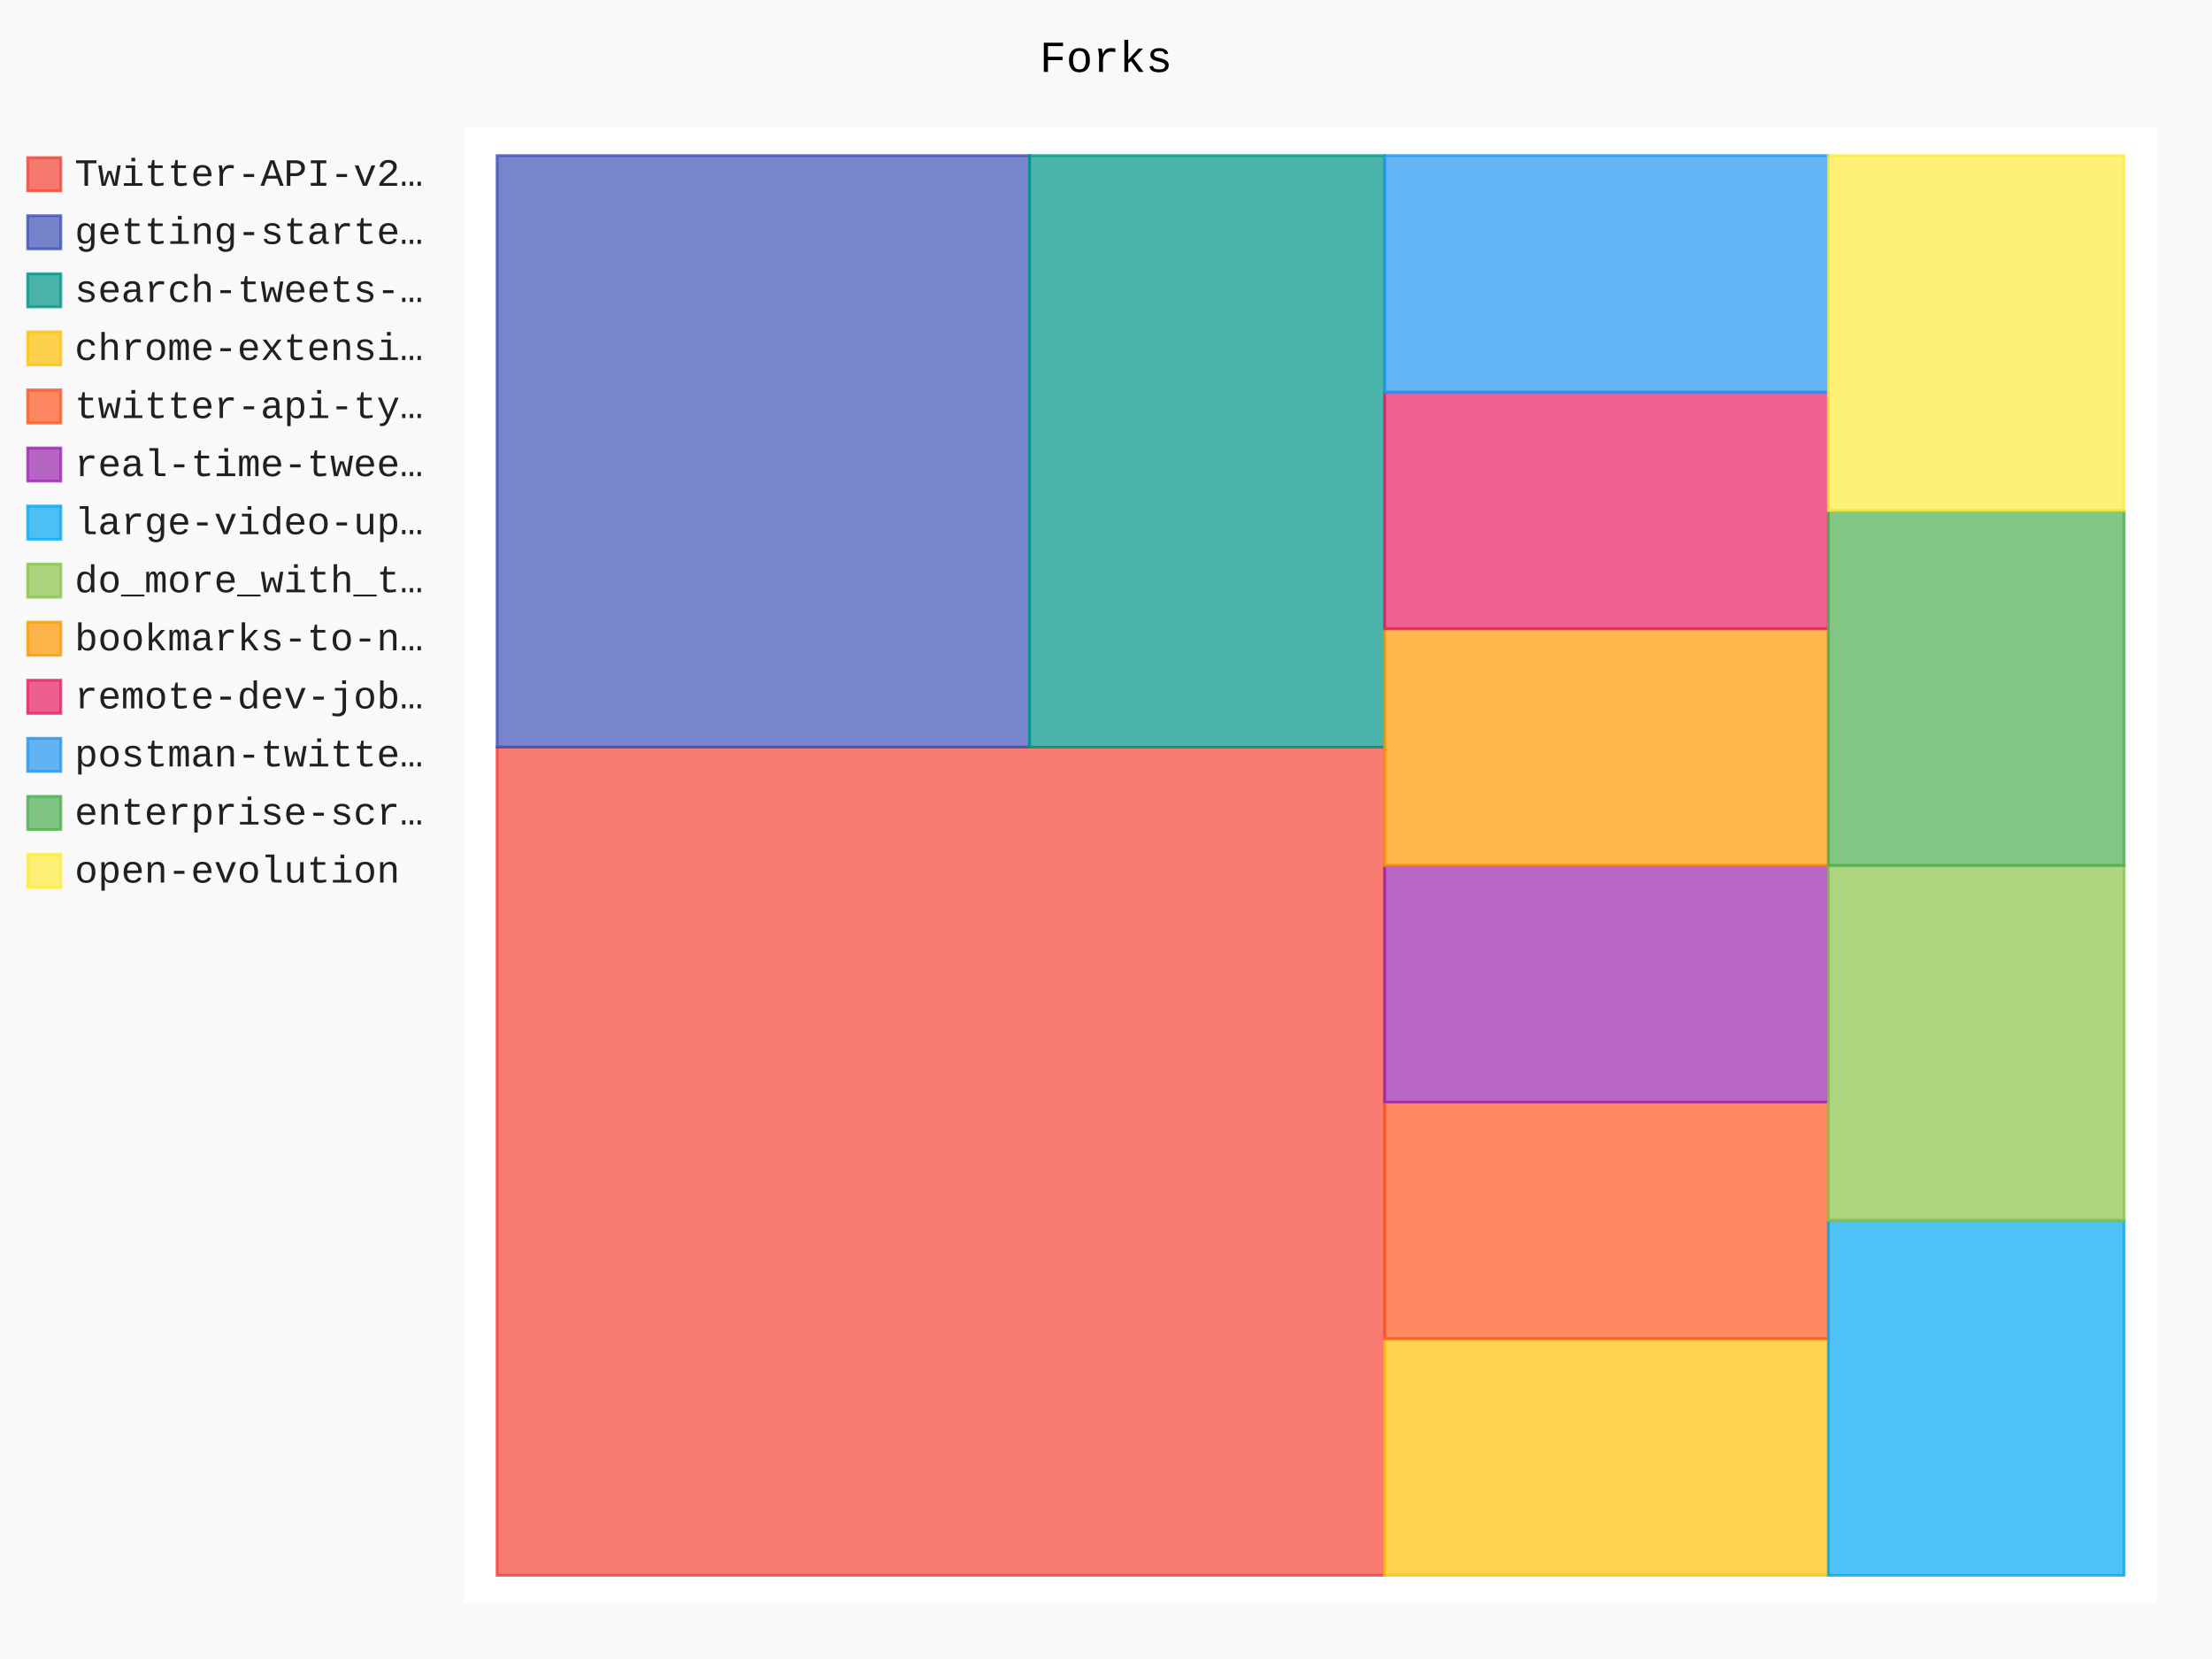
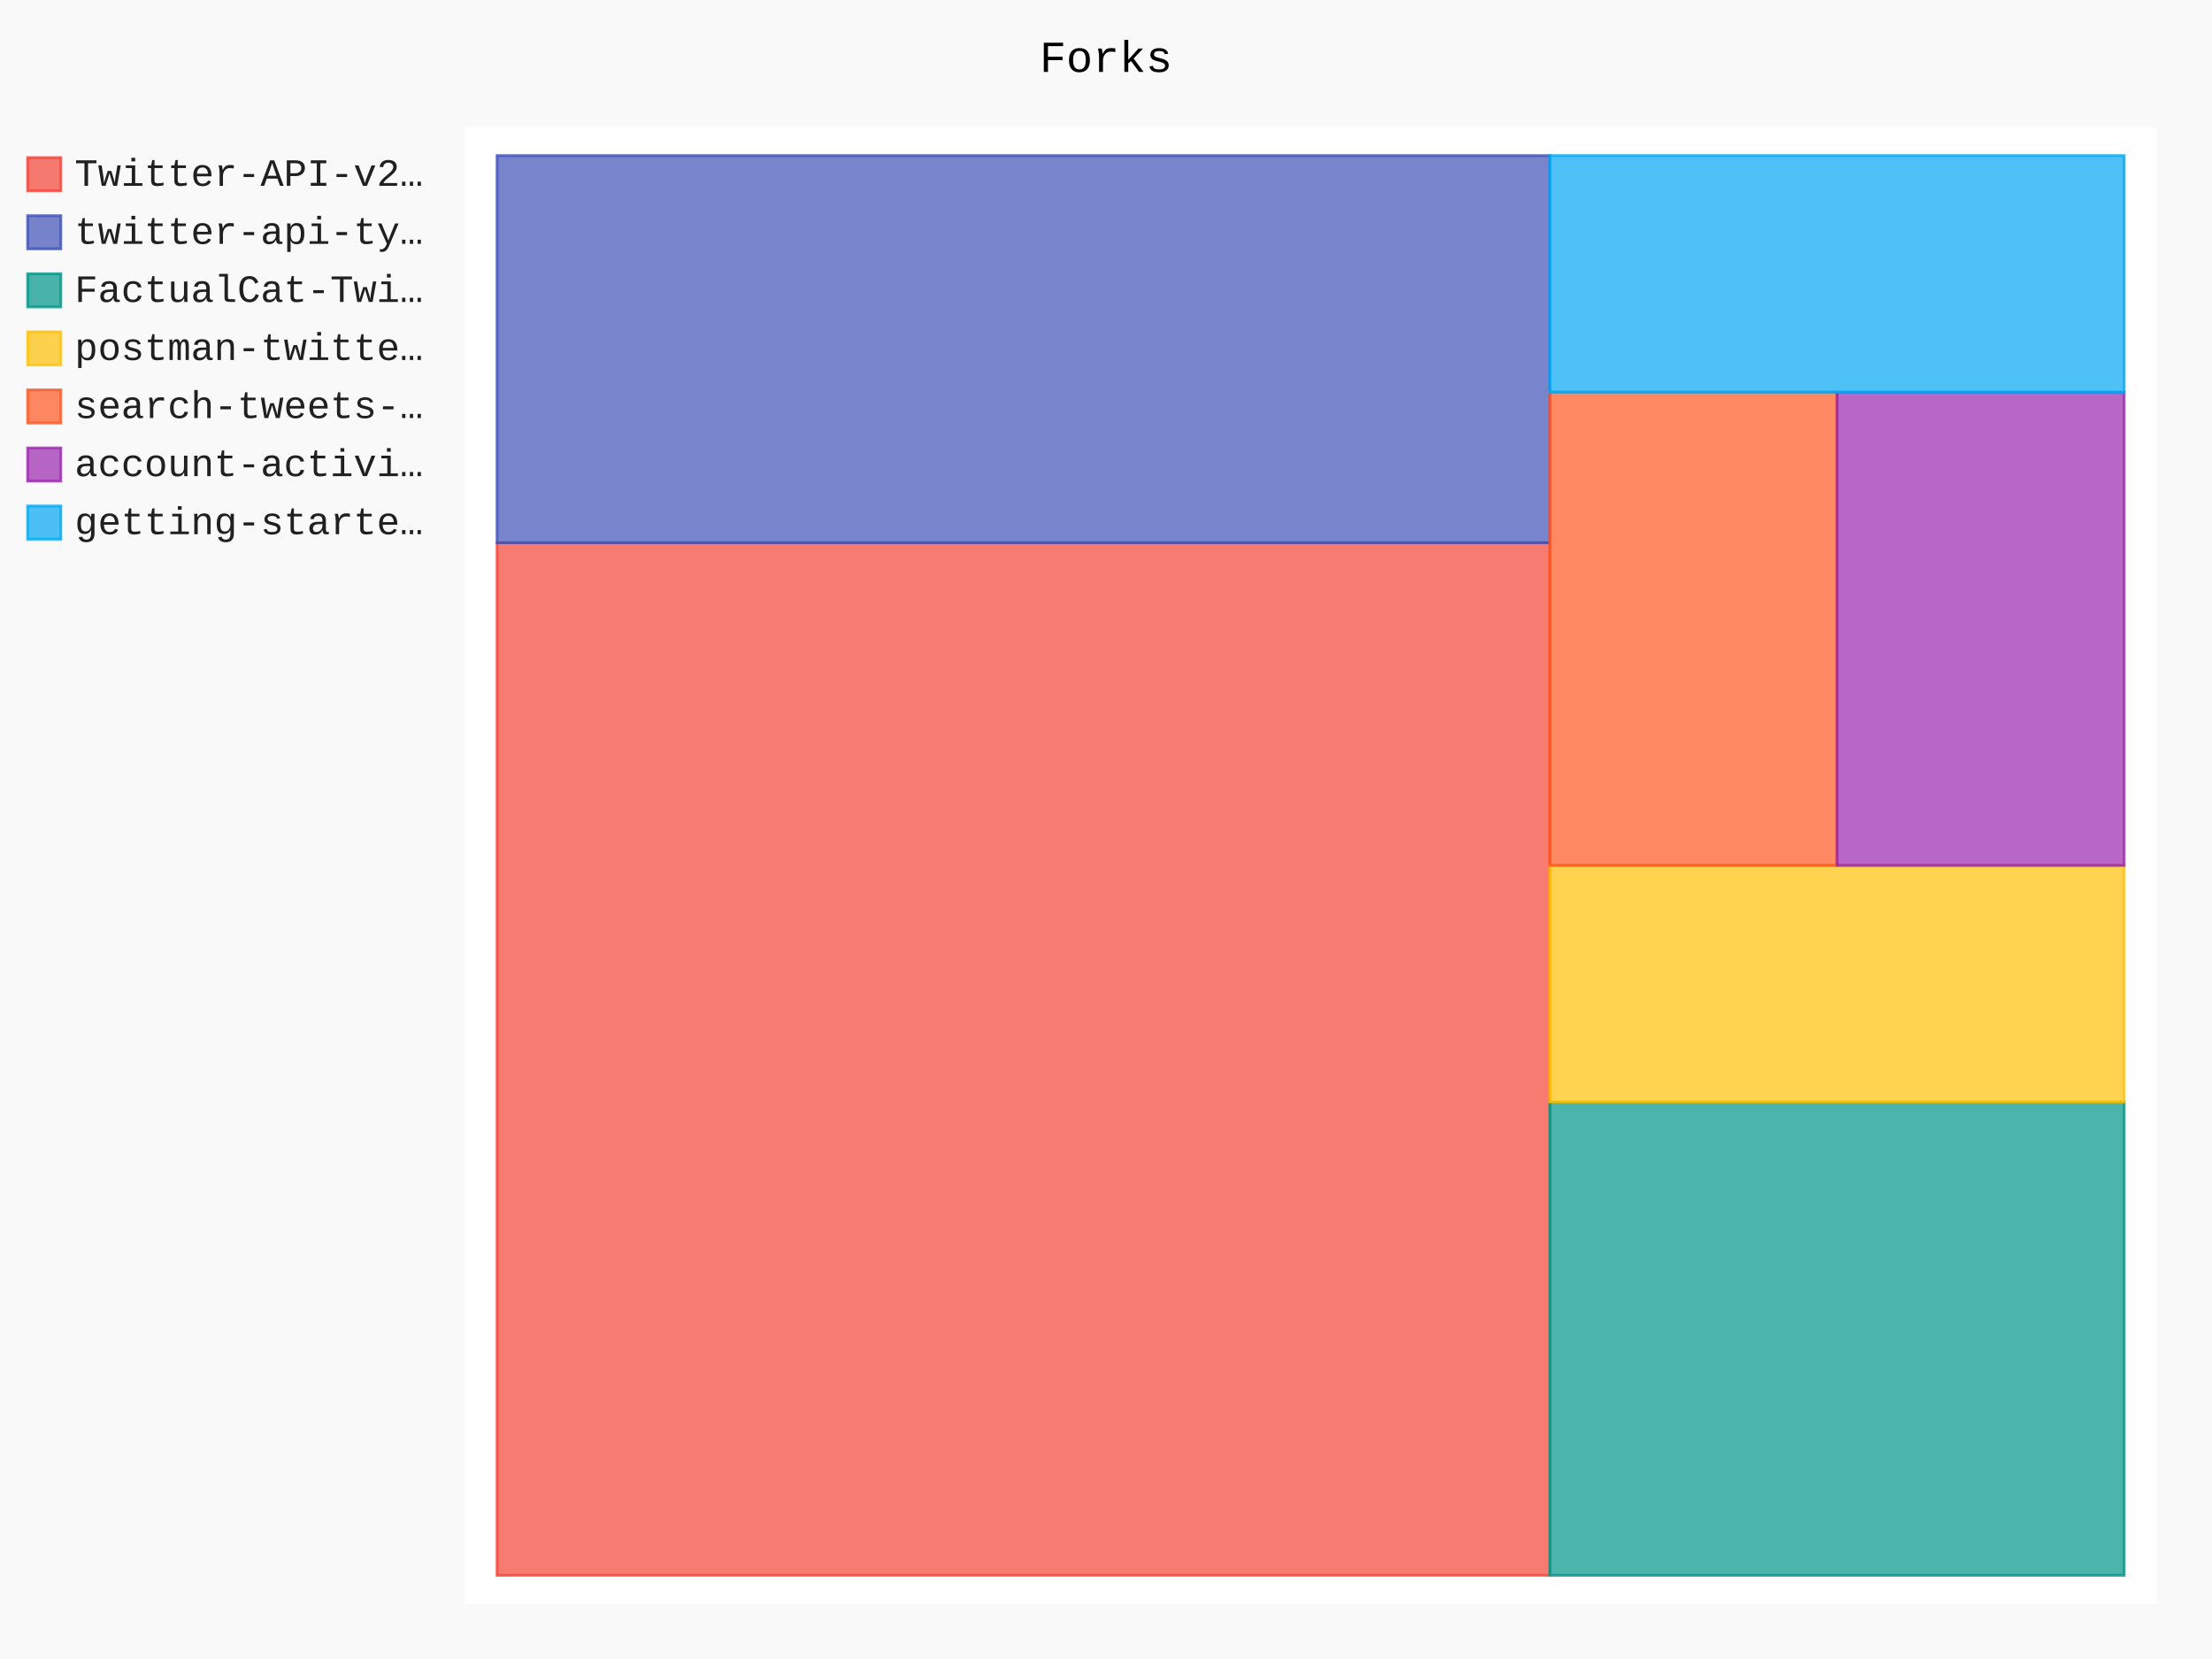
- <svg xmlns="http://www.w3.org/2000/svg" id="chart-35e2c1f0-0047-4ba9-a239-3968a9c218b4" class="pygal-chart" viewBox="0 0 800 600">
+ <svg xmlns="http://www.w3.org/2000/svg" id="chart-78ae8fd8-c721-4d17-9429-1aed1a144a51" class="pygal-chart" viewBox="0 0 800 600">
  <defs>
-     <style type="text/css">#chart-35e2c1f0-0047-4ba9-a239-3968a9c218b4{-webkit-user-select:none;-webkit-font-smoothing:antialiased;font-family:Consolas,"Liberation Mono",Menlo,Courier,monospace}#chart-35e2c1f0-0047-4ba9-a239-3968a9c218b4 .title{font-family:Consolas,"Liberation Mono",Menlo,Courier,monospace;font-size:16px}#chart-35e2c1f0-0047-4ba9-a239-3968a9c218b4 .legends .legend text{font-family:Consolas,"Liberation Mono",Menlo,Courier,monospace;font-size:14px}#chart-35e2c1f0-0047-4ba9-a239-3968a9c218b4 .axis text{font-family:Consolas,"Liberation Mono",Menlo,Courier,monospace;font-size:10px}#chart-35e2c1f0-0047-4ba9-a239-3968a9c218b4 .axis text.major{font-family:Consolas,"Liberation Mono",Menlo,Courier,monospace;font-size:10px}#chart-35e2c1f0-0047-4ba9-a239-3968a9c218b4 .text-overlay text.value{font-family:Consolas,"Liberation Mono",Menlo,Courier,monospace;font-size:16px}#chart-35e2c1f0-0047-4ba9-a239-3968a9c218b4 .text-overlay text.label{font-family:Consolas,"Liberation Mono",Menlo,Courier,monospace;font-size:10px}#chart-35e2c1f0-0047-4ba9-a239-3968a9c218b4 .tooltip{font-family:Consolas,"Liberation Mono",Menlo,Courier,monospace;font-size:14px}#chart-35e2c1f0-0047-4ba9-a239-3968a9c218b4 text.no_data{font-family:Consolas,"Liberation Mono",Menlo,Courier,monospace;font-size:64px}
- #chart-35e2c1f0-0047-4ba9-a239-3968a9c218b4{background-color:rgba(249,249,249,1)}#chart-35e2c1f0-0047-4ba9-a239-3968a9c218b4 path,#chart-35e2c1f0-0047-4ba9-a239-3968a9c218b4 line,#chart-35e2c1f0-0047-4ba9-a239-3968a9c218b4 rect,#chart-35e2c1f0-0047-4ba9-a239-3968a9c218b4 circle{-webkit-transition:150ms;-moz-transition:150ms;transition:150ms}#chart-35e2c1f0-0047-4ba9-a239-3968a9c218b4 .graph &gt; .background{fill:rgba(249,249,249,1)}#chart-35e2c1f0-0047-4ba9-a239-3968a9c218b4 .plot &gt; .background{fill:rgba(255,255,255,1)}#chart-35e2c1f0-0047-4ba9-a239-3968a9c218b4 .graph{fill:rgba(0,0,0,.87)}#chart-35e2c1f0-0047-4ba9-a239-3968a9c218b4 text.no_data{fill:rgba(0,0,0,1)}#chart-35e2c1f0-0047-4ba9-a239-3968a9c218b4 .title{fill:rgba(0,0,0,1)}#chart-35e2c1f0-0047-4ba9-a239-3968a9c218b4 .legends .legend text{fill:rgba(0,0,0,.87)}#chart-35e2c1f0-0047-4ba9-a239-3968a9c218b4 .legends .legend:hover text{fill:rgba(0,0,0,1)}#chart-35e2c1f0-0047-4ba9-a239-3968a9c218b4 .axis .line{stroke:rgba(0,0,0,1)}#chart-35e2c1f0-0047-4ba9-a239-3968a9c218b4 .axis .guide.line{stroke:rgba(0,0,0,.54)}#chart-35e2c1f0-0047-4ba9-a239-3968a9c218b4 .axis .major.line{stroke:rgba(0,0,0,.87)}#chart-35e2c1f0-0047-4ba9-a239-3968a9c218b4 .axis text.major{fill:rgba(0,0,0,1)}#chart-35e2c1f0-0047-4ba9-a239-3968a9c218b4 .axis.y .guides:hover .guide.line,#chart-35e2c1f0-0047-4ba9-a239-3968a9c218b4 .line-graph .axis.x .guides:hover .guide.line,#chart-35e2c1f0-0047-4ba9-a239-3968a9c218b4 .stackedline-graph .axis.x .guides:hover .guide.line,#chart-35e2c1f0-0047-4ba9-a239-3968a9c218b4 .xy-graph .axis.x .guides:hover .guide.line{stroke:rgba(0,0,0,1)}#chart-35e2c1f0-0047-4ba9-a239-3968a9c218b4 .axis .guides:hover text{fill:rgba(0,0,0,1)}#chart-35e2c1f0-0047-4ba9-a239-3968a9c218b4 .reactive{fill-opacity:.7;stroke-opacity:.8;stroke-width:1}#chart-35e2c1f0-0047-4ba9-a239-3968a9c218b4 .ci{stroke:rgba(0,0,0,.87)}#chart-35e2c1f0-0047-4ba9-a239-3968a9c218b4 .reactive.active,#chart-35e2c1f0-0047-4ba9-a239-3968a9c218b4 .active .reactive{fill-opacity:.8;stroke-opacity:.9;stroke-width:4}#chart-35e2c1f0-0047-4ba9-a239-3968a9c218b4 .ci .reactive.active{stroke-width:1.5}#chart-35e2c1f0-0047-4ba9-a239-3968a9c218b4 .series text{fill:rgba(0,0,0,1)}#chart-35e2c1f0-0047-4ba9-a239-3968a9c218b4 .tooltip rect{fill:rgba(255,255,255,1);stroke:rgba(0,0,0,1);-webkit-transition:opacity 150ms;-moz-transition:opacity 150ms;transition:opacity 150ms}#chart-35e2c1f0-0047-4ba9-a239-3968a9c218b4 .tooltip .label{fill:rgba(0,0,0,.87)}#chart-35e2c1f0-0047-4ba9-a239-3968a9c218b4 .tooltip .label{fill:rgba(0,0,0,.87)}#chart-35e2c1f0-0047-4ba9-a239-3968a9c218b4 .tooltip .legend{font-size:.8em;fill:rgba(0,0,0,.54)}#chart-35e2c1f0-0047-4ba9-a239-3968a9c218b4 .tooltip .x_label{font-size:.6em;fill:rgba(0,0,0,1)}#chart-35e2c1f0-0047-4ba9-a239-3968a9c218b4 .tooltip .xlink{font-size:.5em;text-decoration:underline}#chart-35e2c1f0-0047-4ba9-a239-3968a9c218b4 .tooltip .value{font-size:1.5em}#chart-35e2c1f0-0047-4ba9-a239-3968a9c218b4 .bound{font-size:.5em}#chart-35e2c1f0-0047-4ba9-a239-3968a9c218b4 .max-value{font-size:.75em;fill:rgba(0,0,0,.54)}#chart-35e2c1f0-0047-4ba9-a239-3968a9c218b4 .map-element{fill:rgba(255,255,255,1);stroke:rgba(0,0,0,.54) !important}#chart-35e2c1f0-0047-4ba9-a239-3968a9c218b4 .map-element .reactive{fill-opacity:inherit;stroke-opacity:inherit}#chart-35e2c1f0-0047-4ba9-a239-3968a9c218b4 .color-0,#chart-35e2c1f0-0047-4ba9-a239-3968a9c218b4 .color-0 a:visited{stroke:#F44336;fill:#F44336}#chart-35e2c1f0-0047-4ba9-a239-3968a9c218b4 .color-1,#chart-35e2c1f0-0047-4ba9-a239-3968a9c218b4 .color-1 a:visited{stroke:#3F51B5;fill:#3F51B5}#chart-35e2c1f0-0047-4ba9-a239-3968a9c218b4 .color-2,#chart-35e2c1f0-0047-4ba9-a239-3968a9c218b4 .color-2 a:visited{stroke:#009688;fill:#009688}#chart-35e2c1f0-0047-4ba9-a239-3968a9c218b4 .color-3,#chart-35e2c1f0-0047-4ba9-a239-3968a9c218b4 .color-3 a:visited{stroke:#FFC107;fill:#FFC107}#chart-35e2c1f0-0047-4ba9-a239-3968a9c218b4 .color-4,#chart-35e2c1f0-0047-4ba9-a239-3968a9c218b4 .color-4 a:visited{stroke:#FF5722;fill:#FF5722}#chart-35e2c1f0-0047-4ba9-a239-3968a9c218b4 .color-5,#chart-35e2c1f0-0047-4ba9-a239-3968a9c218b4 .color-5 a:visited{stroke:#9C27B0;fill:#9C27B0}#chart-35e2c1f0-0047-4ba9-a239-3968a9c218b4 .color-6,#chart-35e2c1f0-0047-4ba9-a239-3968a9c218b4 .color-6 a:visited{stroke:#03A9F4;fill:#03A9F4}#chart-35e2c1f0-0047-4ba9-a239-3968a9c218b4 .color-7,#chart-35e2c1f0-0047-4ba9-a239-3968a9c218b4 .color-7 a:visited{stroke:#8BC34A;fill:#8BC34A}#chart-35e2c1f0-0047-4ba9-a239-3968a9c218b4 .color-8,#chart-35e2c1f0-0047-4ba9-a239-3968a9c218b4 .color-8 a:visited{stroke:#FF9800;fill:#FF9800}#chart-35e2c1f0-0047-4ba9-a239-3968a9c218b4 .color-9,#chart-35e2c1f0-0047-4ba9-a239-3968a9c218b4 .color-9 a:visited{stroke:#E91E63;fill:#E91E63}#chart-35e2c1f0-0047-4ba9-a239-3968a9c218b4 .color-10,#chart-35e2c1f0-0047-4ba9-a239-3968a9c218b4 .color-10 a:visited{stroke:#2196F3;fill:#2196F3}#chart-35e2c1f0-0047-4ba9-a239-3968a9c218b4 .color-11,#chart-35e2c1f0-0047-4ba9-a239-3968a9c218b4 .color-11 a:visited{stroke:#4CAF50;fill:#4CAF50}#chart-35e2c1f0-0047-4ba9-a239-3968a9c218b4 .color-12,#chart-35e2c1f0-0047-4ba9-a239-3968a9c218b4 .color-12 a:visited{stroke:#FFEB3B;fill:#FFEB3B}#chart-35e2c1f0-0047-4ba9-a239-3968a9c218b4 .text-overlay .color-0 text{fill:black}#chart-35e2c1f0-0047-4ba9-a239-3968a9c218b4 .text-overlay .color-1 text{fill:black}#chart-35e2c1f0-0047-4ba9-a239-3968a9c218b4 .text-overlay .color-2 text{fill:black}#chart-35e2c1f0-0047-4ba9-a239-3968a9c218b4 .text-overlay .color-3 text{fill:black}#chart-35e2c1f0-0047-4ba9-a239-3968a9c218b4 .text-overlay .color-4 text{fill:black}#chart-35e2c1f0-0047-4ba9-a239-3968a9c218b4 .text-overlay .color-5 text{fill:black}#chart-35e2c1f0-0047-4ba9-a239-3968a9c218b4 .text-overlay .color-6 text{fill:black}#chart-35e2c1f0-0047-4ba9-a239-3968a9c218b4 .text-overlay .color-7 text{fill:black}#chart-35e2c1f0-0047-4ba9-a239-3968a9c218b4 .text-overlay .color-8 text{fill:black}#chart-35e2c1f0-0047-4ba9-a239-3968a9c218b4 .text-overlay .color-9 text{fill:black}#chart-35e2c1f0-0047-4ba9-a239-3968a9c218b4 .text-overlay .color-10 text{fill:black}#chart-35e2c1f0-0047-4ba9-a239-3968a9c218b4 .text-overlay .color-11 text{fill:black}#chart-35e2c1f0-0047-4ba9-a239-3968a9c218b4 .text-overlay .color-12 text{fill:black}
- #chart-35e2c1f0-0047-4ba9-a239-3968a9c218b4 text.no_data{text-anchor:middle}#chart-35e2c1f0-0047-4ba9-a239-3968a9c218b4 .guide.line{fill:none}#chart-35e2c1f0-0047-4ba9-a239-3968a9c218b4 .centered{text-anchor:middle}#chart-35e2c1f0-0047-4ba9-a239-3968a9c218b4 .title{text-anchor:middle}#chart-35e2c1f0-0047-4ba9-a239-3968a9c218b4 .legends .legend text{fill-opacity:1}#chart-35e2c1f0-0047-4ba9-a239-3968a9c218b4 .axis.x text{text-anchor:middle}#chart-35e2c1f0-0047-4ba9-a239-3968a9c218b4 .axis.x:not(.web) text[transform]{text-anchor:start}#chart-35e2c1f0-0047-4ba9-a239-3968a9c218b4 .axis.x:not(.web) text[transform].backwards{text-anchor:end}#chart-35e2c1f0-0047-4ba9-a239-3968a9c218b4 .axis.y text{text-anchor:end}#chart-35e2c1f0-0047-4ba9-a239-3968a9c218b4 .axis.y text[transform].backwards{text-anchor:start}#chart-35e2c1f0-0047-4ba9-a239-3968a9c218b4 .axis.y2 text{text-anchor:start}#chart-35e2c1f0-0047-4ba9-a239-3968a9c218b4 .axis.y2 text[transform].backwards{text-anchor:end}#chart-35e2c1f0-0047-4ba9-a239-3968a9c218b4 .axis .guide.line{stroke-dasharray:4,4;stroke:black}#chart-35e2c1f0-0047-4ba9-a239-3968a9c218b4 .axis .major.guide.line{stroke-dasharray:6,6;stroke:black}#chart-35e2c1f0-0047-4ba9-a239-3968a9c218b4 .horizontal .axis.y .guide.line,#chart-35e2c1f0-0047-4ba9-a239-3968a9c218b4 .horizontal .axis.y2 .guide.line,#chart-35e2c1f0-0047-4ba9-a239-3968a9c218b4 .vertical .axis.x .guide.line{opacity:0}#chart-35e2c1f0-0047-4ba9-a239-3968a9c218b4 .horizontal .axis.always_show .guide.line,#chart-35e2c1f0-0047-4ba9-a239-3968a9c218b4 .vertical .axis.always_show .guide.line{opacity:1 !important}#chart-35e2c1f0-0047-4ba9-a239-3968a9c218b4 .axis.y .guides:hover .guide.line,#chart-35e2c1f0-0047-4ba9-a239-3968a9c218b4 .axis.y2 .guides:hover .guide.line,#chart-35e2c1f0-0047-4ba9-a239-3968a9c218b4 .axis.x .guides:hover .guide.line{opacity:1}#chart-35e2c1f0-0047-4ba9-a239-3968a9c218b4 .axis .guides:hover text{opacity:1}#chart-35e2c1f0-0047-4ba9-a239-3968a9c218b4 .nofill{fill:none}#chart-35e2c1f0-0047-4ba9-a239-3968a9c218b4 .subtle-fill{fill-opacity:.2}#chart-35e2c1f0-0047-4ba9-a239-3968a9c218b4 .dot{stroke-width:1px;fill-opacity:1;stroke-opacity:1}#chart-35e2c1f0-0047-4ba9-a239-3968a9c218b4 .dot.active{stroke-width:5px}#chart-35e2c1f0-0047-4ba9-a239-3968a9c218b4 .dot.negative{fill:transparent}#chart-35e2c1f0-0047-4ba9-a239-3968a9c218b4 text,#chart-35e2c1f0-0047-4ba9-a239-3968a9c218b4 tspan{stroke:none !important}#chart-35e2c1f0-0047-4ba9-a239-3968a9c218b4 .series text.active{opacity:1}#chart-35e2c1f0-0047-4ba9-a239-3968a9c218b4 .tooltip rect{fill-opacity:.95;stroke-width:.5}#chart-35e2c1f0-0047-4ba9-a239-3968a9c218b4 .tooltip text{fill-opacity:1}#chart-35e2c1f0-0047-4ba9-a239-3968a9c218b4 .showable{visibility:hidden}#chart-35e2c1f0-0047-4ba9-a239-3968a9c218b4 .showable.shown{visibility:visible}#chart-35e2c1f0-0047-4ba9-a239-3968a9c218b4 .gauge-background{fill:rgba(229,229,229,1);stroke:none}#chart-35e2c1f0-0047-4ba9-a239-3968a9c218b4 .bg-lines{stroke:rgba(249,249,249,1);stroke-width:2px}</style>
+     <style type="text/css">#chart-78ae8fd8-c721-4d17-9429-1aed1a144a51{-webkit-user-select:none;-webkit-font-smoothing:antialiased;font-family:Consolas,"Liberation Mono",Menlo,Courier,monospace}#chart-78ae8fd8-c721-4d17-9429-1aed1a144a51 .title{font-family:Consolas,"Liberation Mono",Menlo,Courier,monospace;font-size:16px}#chart-78ae8fd8-c721-4d17-9429-1aed1a144a51 .legends .legend text{font-family:Consolas,"Liberation Mono",Menlo,Courier,monospace;font-size:14px}#chart-78ae8fd8-c721-4d17-9429-1aed1a144a51 .axis text{font-family:Consolas,"Liberation Mono",Menlo,Courier,monospace;font-size:10px}#chart-78ae8fd8-c721-4d17-9429-1aed1a144a51 .axis text.major{font-family:Consolas,"Liberation Mono",Menlo,Courier,monospace;font-size:10px}#chart-78ae8fd8-c721-4d17-9429-1aed1a144a51 .text-overlay text.value{font-family:Consolas,"Liberation Mono",Menlo,Courier,monospace;font-size:16px}#chart-78ae8fd8-c721-4d17-9429-1aed1a144a51 .text-overlay text.label{font-family:Consolas,"Liberation Mono",Menlo,Courier,monospace;font-size:10px}#chart-78ae8fd8-c721-4d17-9429-1aed1a144a51 .tooltip{font-family:Consolas,"Liberation Mono",Menlo,Courier,monospace;font-size:14px}#chart-78ae8fd8-c721-4d17-9429-1aed1a144a51 text.no_data{font-family:Consolas,"Liberation Mono",Menlo,Courier,monospace;font-size:64px}
+ #chart-78ae8fd8-c721-4d17-9429-1aed1a144a51{background-color:rgba(249,249,249,1)}#chart-78ae8fd8-c721-4d17-9429-1aed1a144a51 path,#chart-78ae8fd8-c721-4d17-9429-1aed1a144a51 line,#chart-78ae8fd8-c721-4d17-9429-1aed1a144a51 rect,#chart-78ae8fd8-c721-4d17-9429-1aed1a144a51 circle{-webkit-transition:150ms;-moz-transition:150ms;transition:150ms}#chart-78ae8fd8-c721-4d17-9429-1aed1a144a51 .graph &gt; .background{fill:rgba(249,249,249,1)}#chart-78ae8fd8-c721-4d17-9429-1aed1a144a51 .plot &gt; .background{fill:rgba(255,255,255,1)}#chart-78ae8fd8-c721-4d17-9429-1aed1a144a51 .graph{fill:rgba(0,0,0,.87)}#chart-78ae8fd8-c721-4d17-9429-1aed1a144a51 text.no_data{fill:rgba(0,0,0,1)}#chart-78ae8fd8-c721-4d17-9429-1aed1a144a51 .title{fill:rgba(0,0,0,1)}#chart-78ae8fd8-c721-4d17-9429-1aed1a144a51 .legends .legend text{fill:rgba(0,0,0,.87)}#chart-78ae8fd8-c721-4d17-9429-1aed1a144a51 .legends .legend:hover text{fill:rgba(0,0,0,1)}#chart-78ae8fd8-c721-4d17-9429-1aed1a144a51 .axis .line{stroke:rgba(0,0,0,1)}#chart-78ae8fd8-c721-4d17-9429-1aed1a144a51 .axis .guide.line{stroke:rgba(0,0,0,.54)}#chart-78ae8fd8-c721-4d17-9429-1aed1a144a51 .axis .major.line{stroke:rgba(0,0,0,.87)}#chart-78ae8fd8-c721-4d17-9429-1aed1a144a51 .axis text.major{fill:rgba(0,0,0,1)}#chart-78ae8fd8-c721-4d17-9429-1aed1a144a51 .axis.y .guides:hover .guide.line,#chart-78ae8fd8-c721-4d17-9429-1aed1a144a51 .line-graph .axis.x .guides:hover .guide.line,#chart-78ae8fd8-c721-4d17-9429-1aed1a144a51 .stackedline-graph .axis.x .guides:hover .guide.line,#chart-78ae8fd8-c721-4d17-9429-1aed1a144a51 .xy-graph .axis.x .guides:hover .guide.line{stroke:rgba(0,0,0,1)}#chart-78ae8fd8-c721-4d17-9429-1aed1a144a51 .axis .guides:hover text{fill:rgba(0,0,0,1)}#chart-78ae8fd8-c721-4d17-9429-1aed1a144a51 .reactive{fill-opacity:.7;stroke-opacity:.8;stroke-width:1}#chart-78ae8fd8-c721-4d17-9429-1aed1a144a51 .ci{stroke:rgba(0,0,0,.87)}#chart-78ae8fd8-c721-4d17-9429-1aed1a144a51 .reactive.active,#chart-78ae8fd8-c721-4d17-9429-1aed1a144a51 .active .reactive{fill-opacity:.8;stroke-opacity:.9;stroke-width:4}#chart-78ae8fd8-c721-4d17-9429-1aed1a144a51 .ci .reactive.active{stroke-width:1.5}#chart-78ae8fd8-c721-4d17-9429-1aed1a144a51 .series text{fill:rgba(0,0,0,1)}#chart-78ae8fd8-c721-4d17-9429-1aed1a144a51 .tooltip rect{fill:rgba(255,255,255,1);stroke:rgba(0,0,0,1);-webkit-transition:opacity 150ms;-moz-transition:opacity 150ms;transition:opacity 150ms}#chart-78ae8fd8-c721-4d17-9429-1aed1a144a51 .tooltip .label{fill:rgba(0,0,0,.87)}#chart-78ae8fd8-c721-4d17-9429-1aed1a144a51 .tooltip .label{fill:rgba(0,0,0,.87)}#chart-78ae8fd8-c721-4d17-9429-1aed1a144a51 .tooltip .legend{font-size:.8em;fill:rgba(0,0,0,.54)}#chart-78ae8fd8-c721-4d17-9429-1aed1a144a51 .tooltip .x_label{font-size:.6em;fill:rgba(0,0,0,1)}#chart-78ae8fd8-c721-4d17-9429-1aed1a144a51 .tooltip .xlink{font-size:.5em;text-decoration:underline}#chart-78ae8fd8-c721-4d17-9429-1aed1a144a51 .tooltip .value{font-size:1.5em}#chart-78ae8fd8-c721-4d17-9429-1aed1a144a51 .bound{font-size:.5em}#chart-78ae8fd8-c721-4d17-9429-1aed1a144a51 .max-value{font-size:.75em;fill:rgba(0,0,0,.54)}#chart-78ae8fd8-c721-4d17-9429-1aed1a144a51 .map-element{fill:rgba(255,255,255,1);stroke:rgba(0,0,0,.54) !important}#chart-78ae8fd8-c721-4d17-9429-1aed1a144a51 .map-element .reactive{fill-opacity:inherit;stroke-opacity:inherit}#chart-78ae8fd8-c721-4d17-9429-1aed1a144a51 .color-0,#chart-78ae8fd8-c721-4d17-9429-1aed1a144a51 .color-0 a:visited{stroke:#F44336;fill:#F44336}#chart-78ae8fd8-c721-4d17-9429-1aed1a144a51 .color-1,#chart-78ae8fd8-c721-4d17-9429-1aed1a144a51 .color-1 a:visited{stroke:#3F51B5;fill:#3F51B5}#chart-78ae8fd8-c721-4d17-9429-1aed1a144a51 .color-2,#chart-78ae8fd8-c721-4d17-9429-1aed1a144a51 .color-2 a:visited{stroke:#009688;fill:#009688}#chart-78ae8fd8-c721-4d17-9429-1aed1a144a51 .color-3,#chart-78ae8fd8-c721-4d17-9429-1aed1a144a51 .color-3 a:visited{stroke:#FFC107;fill:#FFC107}#chart-78ae8fd8-c721-4d17-9429-1aed1a144a51 .color-4,#chart-78ae8fd8-c721-4d17-9429-1aed1a144a51 .color-4 a:visited{stroke:#FF5722;fill:#FF5722}#chart-78ae8fd8-c721-4d17-9429-1aed1a144a51 .color-5,#chart-78ae8fd8-c721-4d17-9429-1aed1a144a51 .color-5 a:visited{stroke:#9C27B0;fill:#9C27B0}#chart-78ae8fd8-c721-4d17-9429-1aed1a144a51 .color-6,#chart-78ae8fd8-c721-4d17-9429-1aed1a144a51 .color-6 a:visited{stroke:#03A9F4;fill:#03A9F4}#chart-78ae8fd8-c721-4d17-9429-1aed1a144a51 .text-overlay .color-0 text{fill:black}#chart-78ae8fd8-c721-4d17-9429-1aed1a144a51 .text-overlay .color-1 text{fill:black}#chart-78ae8fd8-c721-4d17-9429-1aed1a144a51 .text-overlay .color-2 text{fill:black}#chart-78ae8fd8-c721-4d17-9429-1aed1a144a51 .text-overlay .color-3 text{fill:black}#chart-78ae8fd8-c721-4d17-9429-1aed1a144a51 .text-overlay .color-4 text{fill:black}#chart-78ae8fd8-c721-4d17-9429-1aed1a144a51 .text-overlay .color-5 text{fill:black}#chart-78ae8fd8-c721-4d17-9429-1aed1a144a51 .text-overlay .color-6 text{fill:black}
+ #chart-78ae8fd8-c721-4d17-9429-1aed1a144a51 text.no_data{text-anchor:middle}#chart-78ae8fd8-c721-4d17-9429-1aed1a144a51 .guide.line{fill:none}#chart-78ae8fd8-c721-4d17-9429-1aed1a144a51 .centered{text-anchor:middle}#chart-78ae8fd8-c721-4d17-9429-1aed1a144a51 .title{text-anchor:middle}#chart-78ae8fd8-c721-4d17-9429-1aed1a144a51 .legends .legend text{fill-opacity:1}#chart-78ae8fd8-c721-4d17-9429-1aed1a144a51 .axis.x text{text-anchor:middle}#chart-78ae8fd8-c721-4d17-9429-1aed1a144a51 .axis.x:not(.web) text[transform]{text-anchor:start}#chart-78ae8fd8-c721-4d17-9429-1aed1a144a51 .axis.x:not(.web) text[transform].backwards{text-anchor:end}#chart-78ae8fd8-c721-4d17-9429-1aed1a144a51 .axis.y text{text-anchor:end}#chart-78ae8fd8-c721-4d17-9429-1aed1a144a51 .axis.y text[transform].backwards{text-anchor:start}#chart-78ae8fd8-c721-4d17-9429-1aed1a144a51 .axis.y2 text{text-anchor:start}#chart-78ae8fd8-c721-4d17-9429-1aed1a144a51 .axis.y2 text[transform].backwards{text-anchor:end}#chart-78ae8fd8-c721-4d17-9429-1aed1a144a51 .axis .guide.line{stroke-dasharray:4,4;stroke:black}#chart-78ae8fd8-c721-4d17-9429-1aed1a144a51 .axis .major.guide.line{stroke-dasharray:6,6;stroke:black}#chart-78ae8fd8-c721-4d17-9429-1aed1a144a51 .horizontal .axis.y .guide.line,#chart-78ae8fd8-c721-4d17-9429-1aed1a144a51 .horizontal .axis.y2 .guide.line,#chart-78ae8fd8-c721-4d17-9429-1aed1a144a51 .vertical .axis.x .guide.line{opacity:0}#chart-78ae8fd8-c721-4d17-9429-1aed1a144a51 .horizontal .axis.always_show .guide.line,#chart-78ae8fd8-c721-4d17-9429-1aed1a144a51 .vertical .axis.always_show .guide.line{opacity:1 !important}#chart-78ae8fd8-c721-4d17-9429-1aed1a144a51 .axis.y .guides:hover .guide.line,#chart-78ae8fd8-c721-4d17-9429-1aed1a144a51 .axis.y2 .guides:hover .guide.line,#chart-78ae8fd8-c721-4d17-9429-1aed1a144a51 .axis.x .guides:hover .guide.line{opacity:1}#chart-78ae8fd8-c721-4d17-9429-1aed1a144a51 .axis .guides:hover text{opacity:1}#chart-78ae8fd8-c721-4d17-9429-1aed1a144a51 .nofill{fill:none}#chart-78ae8fd8-c721-4d17-9429-1aed1a144a51 .subtle-fill{fill-opacity:.2}#chart-78ae8fd8-c721-4d17-9429-1aed1a144a51 .dot{stroke-width:1px;fill-opacity:1;stroke-opacity:1}#chart-78ae8fd8-c721-4d17-9429-1aed1a144a51 .dot.active{stroke-width:5px}#chart-78ae8fd8-c721-4d17-9429-1aed1a144a51 .dot.negative{fill:transparent}#chart-78ae8fd8-c721-4d17-9429-1aed1a144a51 text,#chart-78ae8fd8-c721-4d17-9429-1aed1a144a51 tspan{stroke:none !important}#chart-78ae8fd8-c721-4d17-9429-1aed1a144a51 .series text.active{opacity:1}#chart-78ae8fd8-c721-4d17-9429-1aed1a144a51 .tooltip rect{fill-opacity:.95;stroke-width:.5}#chart-78ae8fd8-c721-4d17-9429-1aed1a144a51 .tooltip text{fill-opacity:1}#chart-78ae8fd8-c721-4d17-9429-1aed1a144a51 .showable{visibility:hidden}#chart-78ae8fd8-c721-4d17-9429-1aed1a144a51 .showable.shown{visibility:visible}#chart-78ae8fd8-c721-4d17-9429-1aed1a144a51 .gauge-background{fill:rgba(229,229,229,1);stroke:none}#chart-78ae8fd8-c721-4d17-9429-1aed1a144a51 .bg-lines{stroke:rgba(249,249,249,1);stroke-width:2px}</style>
  </defs>
  <g class="graph treemap-graph vertical">
    <rect x="0" y="0" width="800" height="600" class="background" />
    <g transform="translate(168, 46)" class="plot">
      <rect x="0" y="0" width="612.0" height="534" class="background" />
      <g class="series serie-0 color-0">
        <g class="rects">
          <g class="rect">
-             <rect x="11.769" y="224.212" width="320.979" height="299.519" class="rect reactive tooltip-trigger" />
+             <rect x="11.769" y="150.304" width="380.769" height="373.427" class="rect reactive tooltip-trigger" />
          </g>
        </g>
      </g>
      <g class="series serie-1 color-1">
        <g class="rects">
          <g class="rect">
-             <rect x="11.769" y="10.269" width="192.587" height="213.942" class="rect reactive tooltip-trigger" />
+             <rect x="11.769" y="10.269" width="380.769" height="140.035" class="rect reactive tooltip-trigger" />
          </g>
        </g>
      </g>
      <g class="series serie-2 color-2">
        <g class="rects">
          <g class="rect">
-             <rect x="204.357" y="10.269" width="128.392" height="213.942" class="rect reactive tooltip-trigger" />
+             <rect x="392.538" y="352.577" width="207.692" height="171.154" class="rect reactive tooltip-trigger" />
          </g>
        </g>
      </g>
      <g class="series serie-3 color-3">
        <g class="rects">
          <g class="rect">
-             <rect x="332.748" y="438.154" width="160.49" height="85.577" class="rect reactive tooltip-trigger" />
+             <rect x="392.538" y="267.0" width="207.692" height="85.577" class="rect reactive tooltip-trigger" />
          </g>
        </g>
      </g>
      <g class="series serie-4 color-4">
        <g class="rects">
          <g class="rect">
-             <rect x="332.748" y="352.577" width="160.49" height="85.577" class="rect reactive tooltip-trigger" />
+             <rect x="392.538" y="95.846" width="103.846" height="171.154" class="rect reactive tooltip-trigger" />
          </g>
        </g>
      </g>
      <g class="series serie-5 color-5">
        <g class="rects">
          <g class="rect">
-             <rect x="332.748" y="267" width="160.49" height="85.577" class="rect reactive tooltip-trigger" />
+             <rect x="496.385" y="95.846" width="103.846" height="171.154" class="rect reactive tooltip-trigger" />
          </g>
        </g>
      </g>
      <g class="series serie-6 color-6">
        <g class="rects">
          <g class="rect">
-             <rect x="493.238" y="395.365" width="106.993" height="128.365" class="rect reactive tooltip-trigger" />
-           </g>
-         </g>
-       </g>
-       <g class="series serie-7 color-7">
-         <g class="rects">
-           <g class="rect">
-             <rect x="493.238" y="267" width="106.993" height="128.365" class="rect reactive tooltip-trigger" />
-           </g>
-         </g>
-       </g>
-       <g class="series serie-8 color-8">
-         <g class="rects">
-           <g class="rect">
-             <rect x="332.748" y="181.423" width="160.49" height="85.577" class="rect reactive tooltip-trigger" />
-           </g>
-         </g>
-       </g>
-       <g class="series serie-9 color-9">
-         <g class="rects">
-           <g class="rect">
-             <rect x="332.748" y="95.846" width="160.49" height="85.577" class="rect reactive tooltip-trigger" />
-           </g>
-         </g>
-       </g>
-       <g class="series serie-10 color-10">
-         <g class="rects">
-           <g class="rect">
-             <rect x="332.748" y="10.269" width="160.49" height="85.577" class="rect reactive tooltip-trigger" />
-           </g>
-         </g>
-       </g>
-       <g class="series serie-11 color-11">
-         <g class="rects">
-           <g class="rect">
-             <rect x="493.238" y="138.635" width="106.993" height="128.365" class="rect reactive tooltip-trigger" />
-           </g>
-         </g>
-       </g>
-       <g class="series serie-12 color-12">
-         <g class="rects">
-           <g class="rect">
-             <rect x="493.238" y="10.269" width="106.993" height="128.365" class="rect reactive tooltip-trigger" />
+             <rect x="392.538" y="10.269" width="207.692" height="85.577" class="rect reactive tooltip-trigger" />
          </g>
        </g>
      </g>
    </g>
    <g class="titles">
      <text x="400.0" y="26" class="title plot_title">Forks</text>
    </g>
    <g transform="translate(168, 46)" class="plot overlay">
      <g class="series serie-0 color-0" />
      <g class="series serie-1 color-1" />
      <g class="series serie-2 color-2" />
      <g class="series serie-3 color-3" />
      <g class="series serie-4 color-4" />
      <g class="series serie-5 color-5" />
      <g class="series serie-6 color-6" />
-       <g class="series serie-7 color-7" />
-       <g class="series serie-8 color-8" />
-       <g class="series serie-9 color-9" />
-       <g class="series serie-10 color-10" />
-       <g class="series serie-11 color-11" />
-       <g class="series serie-12 color-12" />
    </g>
    <g transform="translate(168, 46)" class="plot text-overlay">
      <g class="series serie-0 color-0" />
      <g class="series serie-1 color-1" />
      <g class="series serie-2 color-2" />
      <g class="series serie-3 color-3" />
      <g class="series serie-4 color-4" />
      <g class="series serie-5 color-5" />
      <g class="series serie-6 color-6" />
-       <g class="series serie-7 color-7" />
-       <g class="series serie-8 color-8" />
-       <g class="series serie-9 color-9" />
-       <g class="series serie-10 color-10" />
-       <g class="series serie-11 color-11" />
-       <g class="series serie-12 color-12" />
    </g>
    <g transform="translate(168, 46)" class="plot tooltip-overlay">
      <g transform="translate(0 0)" style="opacity: 0" class="tooltip">
        <rect rx="0" ry="0" width="0" height="0" class="tooltip-box" />
        <g class="text" />
      </g>
    </g>
    <g transform="translate(10, 56)" class="legends">
      <g id="activate-serie-0" class="legend reactive activate-serie">
        <rect x="0.0" y="1.0" width="12" height="12" class="color-0 reactive" />
        <text x="17.0" y="11.2">Twitter-API-v2…</text>
      </g>
      <g id="activate-serie-1" class="legend reactive activate-serie">
        <rect x="0.0" y="22.0" width="12" height="12" class="color-1 reactive" />
-         <text x="17.0" y="32.2">getting-starte…</text>
+         <text x="17.0" y="32.2">twitter-api-ty…</text>
      </g>
      <g id="activate-serie-2" class="legend reactive activate-serie">
        <rect x="0.0" y="43.0" width="12" height="12" class="color-2 reactive" />
-         <text x="17.0" y="53.2">search-tweets-…</text>
+         <text x="17.0" y="53.2">FactualCat-Twi…</text>
      </g>
      <g id="activate-serie-3" class="legend reactive activate-serie">
        <rect x="0.0" y="64.0" width="12" height="12" class="color-3 reactive" />
-         <text x="17.0" y="74.2">chrome-extensi…</text>
+         <text x="17.0" y="74.2">postman-twitte…</text>
      </g>
      <g id="activate-serie-4" class="legend reactive activate-serie">
        <rect x="0.0" y="85.0" width="12" height="12" class="color-4 reactive" />
-         <text x="17.0" y="95.2">twitter-api-ty…</text>
+         <text x="17.0" y="95.2">search-tweets-…</text>
      </g>
      <g id="activate-serie-5" class="legend reactive activate-serie">
        <rect x="0.0" y="106.0" width="12" height="12" class="color-5 reactive" />
-         <text x="17.0" y="116.2">real-time-twee…</text>
+         <text x="17.0" y="116.2">account-activi…</text>
      </g>
      <g id="activate-serie-6" class="legend reactive activate-serie">
        <rect x="0.0" y="127.0" width="12" height="12" class="color-6 reactive" />
-         <text x="17.0" y="137.2">large-video-up…</text>
-       </g>
-       <g id="activate-serie-7" class="legend reactive activate-serie">
-         <rect x="0.0" y="148.0" width="12" height="12" class="color-7 reactive" />
-         <text x="17.0" y="158.2">do_more_with_t…</text>
-       </g>
-       <g id="activate-serie-8" class="legend reactive activate-serie">
-         <rect x="0.0" y="169.0" width="12" height="12" class="color-8 reactive" />
-         <text x="17.0" y="179.2">bookmarks-to-n…</text>
-       </g>
-       <g id="activate-serie-9" class="legend reactive activate-serie">
-         <rect x="0.0" y="190.0" width="12" height="12" class="color-9 reactive" />
-         <text x="17.0" y="200.2">remote-dev-job…</text>
-       </g>
-       <g id="activate-serie-10" class="legend reactive activate-serie">
-         <rect x="0.0" y="211.0" width="12" height="12" class="color-10 reactive" />
-         <text x="17.0" y="221.2">postman-twitte…</text>
-       </g>
-       <g id="activate-serie-11" class="legend reactive activate-serie">
-         <rect x="0.0" y="232.0" width="12" height="12" class="color-11 reactive" />
-         <text x="17.0" y="242.2">enterprise-scr…</text>
-       </g>
-       <g id="activate-serie-12" class="legend reactive activate-serie">
-         <rect x="0.0" y="253.0" width="12" height="12" class="color-12 reactive" />
-         <text x="17.0" y="263.2">open-evolution</text>
+         <text x="17.0" y="137.2">getting-starte…</text>
      </g>
    </g>
    <g transform="translate(790, 56)" class="legends" />
  </g>
</svg>
